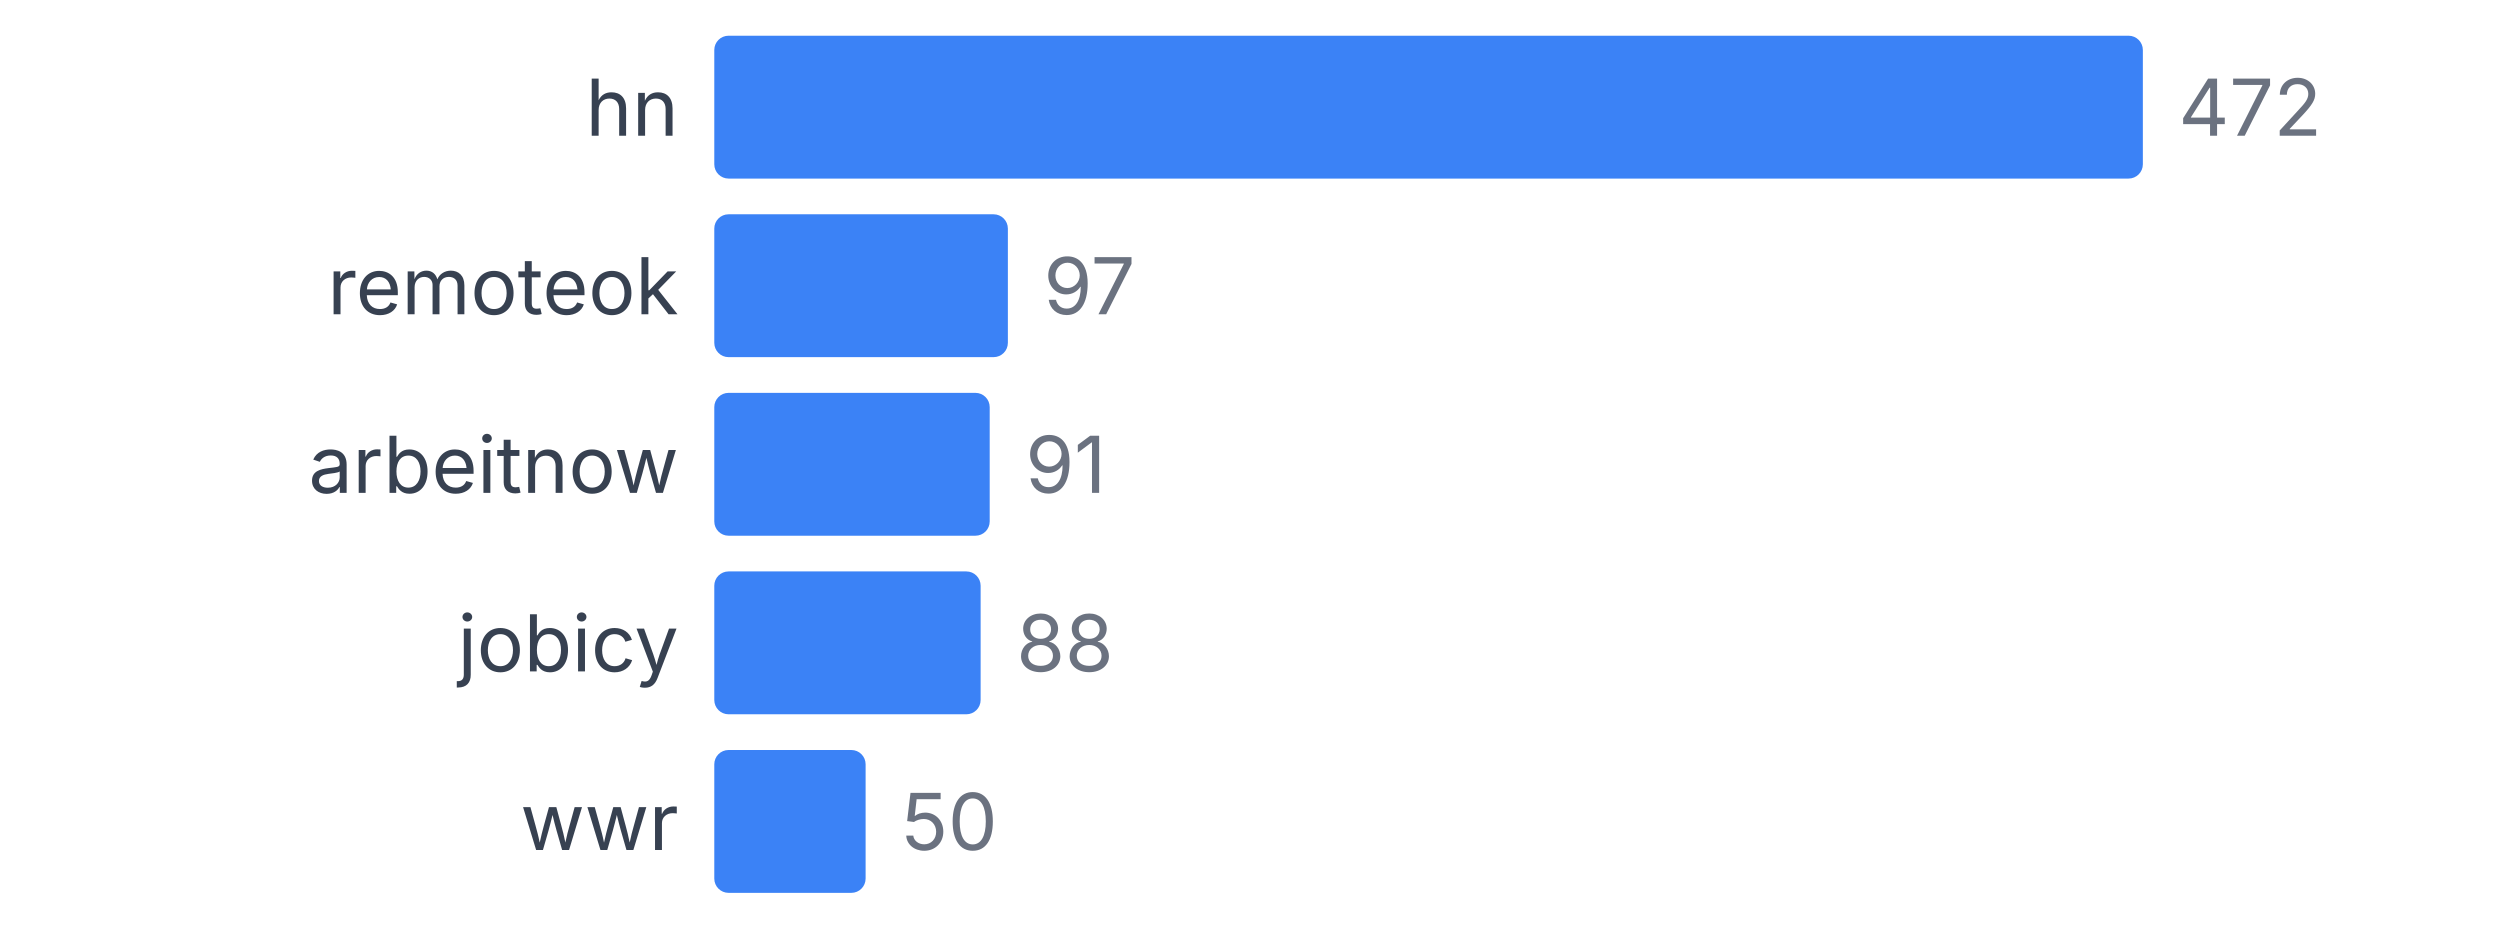
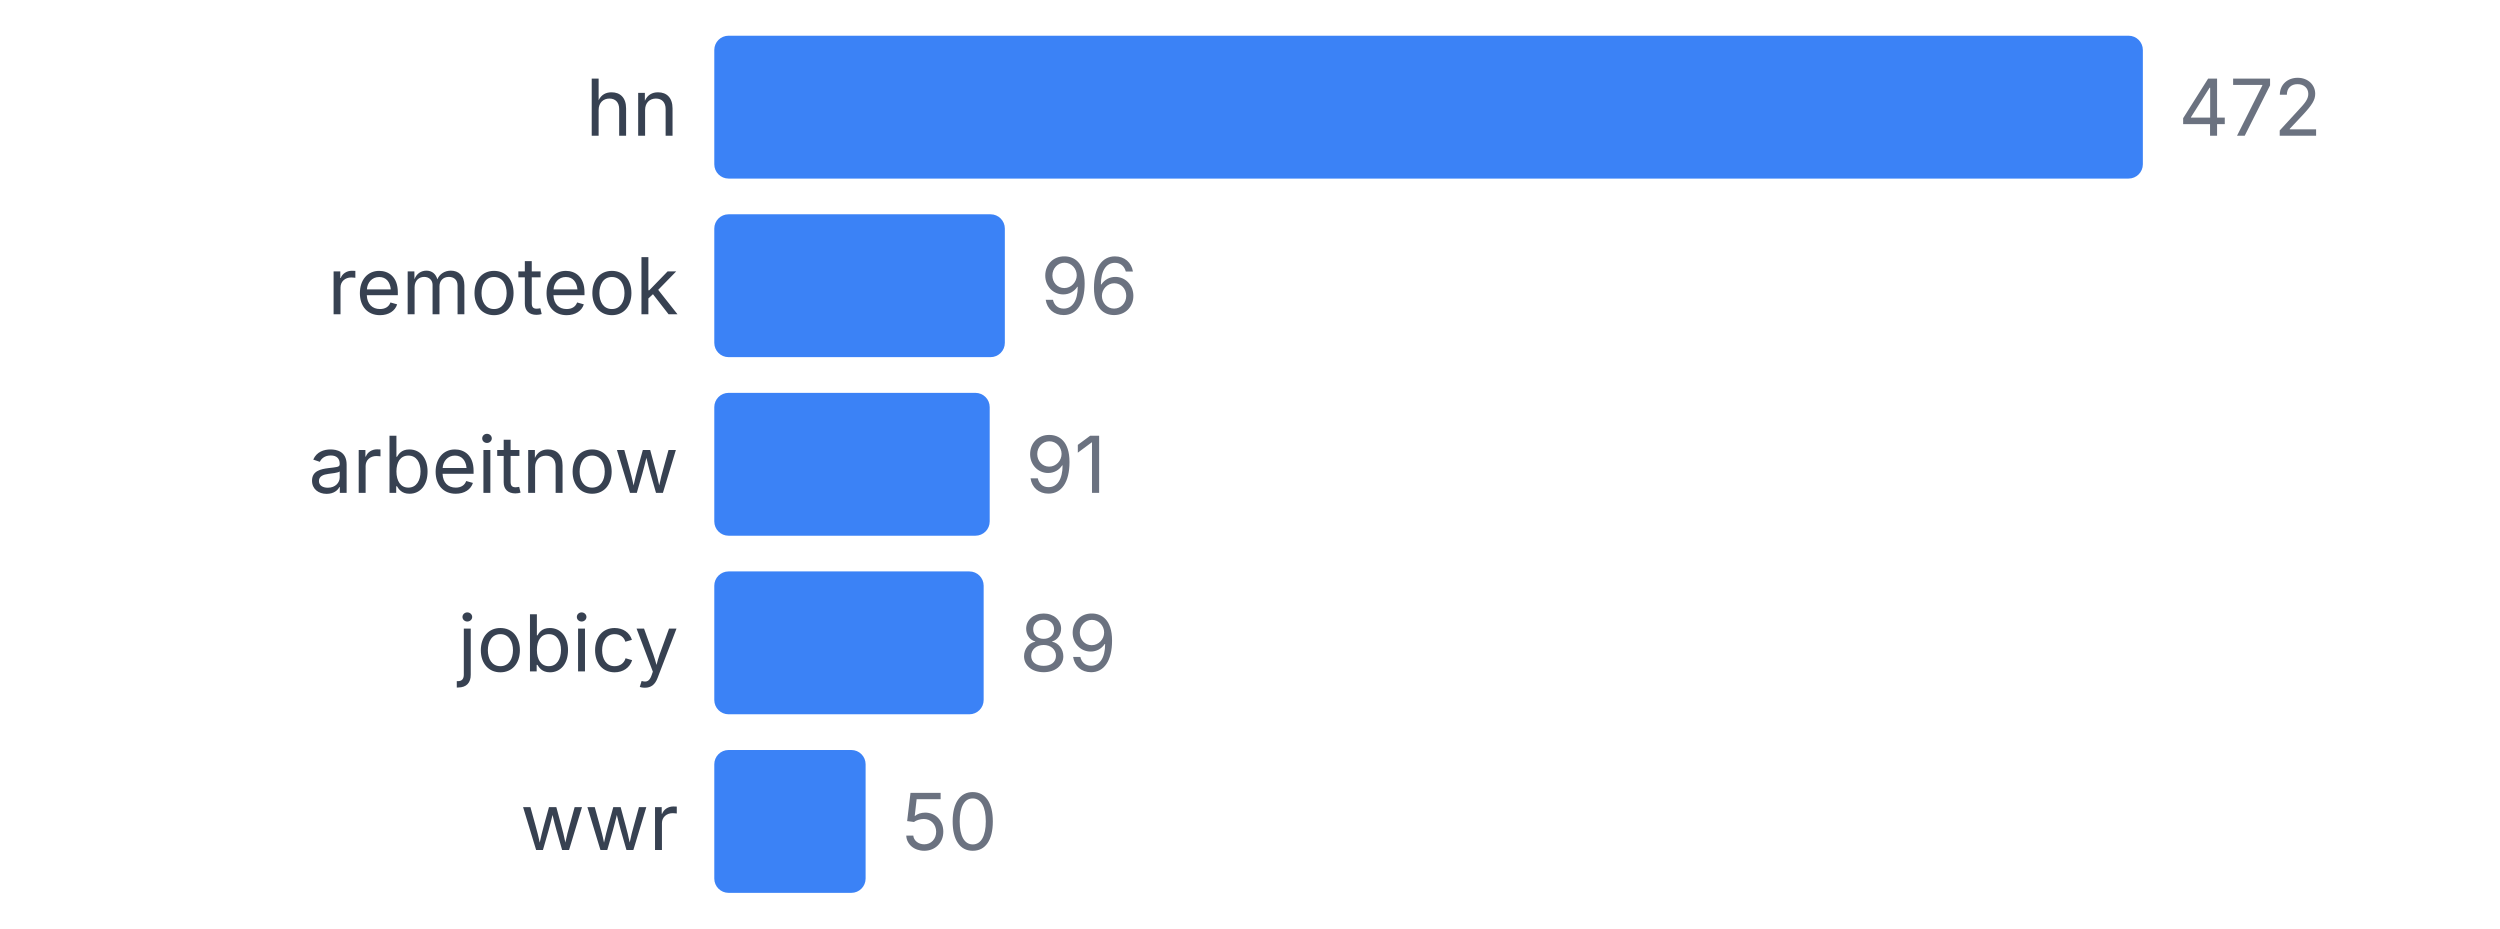
<svg xmlns="http://www.w3.org/2000/svg" width="350" height="130" viewBox="0 0 350 130">
  <style>
    text { font-family: system-ui, -apple-system, sans-serif; }
  </style>
  <text x="95" y="19" text-anchor="end" font-size="11" fill="#374151">hn</text>
  <rect x="100" y="5" width="200" height="20" fill="#3b82f6" rx="2" />
  <text x="305" y="19" font-size="11" fill="#6b7280">472</text>
  <text x="95" y="44" text-anchor="end" font-size="11" fill="#374151">remoteok</text>
-   <rect x="100" y="30" width="41.102" height="20" fill="#3b82f6" rx="2" />
-   <text x="146.102" y="44" font-size="11" fill="#6b7280">97</text>
+   <rect x="100" y="30" width="40.678" height="20" fill="#3b82f6" rx="2" />
+   <text x="145.678" y="44" font-size="11" fill="#6b7280">96</text>
  <text x="95" y="69" text-anchor="end" font-size="11" fill="#374151">arbeitnow</text>
  <rect x="100" y="55" width="38.559" height="20" fill="#3b82f6" rx="2" />
  <text x="143.559" y="69" font-size="11" fill="#6b7280">91</text>
  <text x="95" y="94" text-anchor="end" font-size="11" fill="#374151">jobicy</text>
-   <rect x="100" y="80" width="37.288" height="20" fill="#3b82f6" rx="2" />
-   <text x="142.288" y="94" font-size="11" fill="#6b7280">88</text>
+   <rect x="100" y="80" width="37.712" height="20" fill="#3b82f6" rx="2" />
+   <text x="142.712" y="94" font-size="11" fill="#6b7280">89</text>
  <text x="95" y="119" text-anchor="end" font-size="11" fill="#374151">wwr</text>
  <rect x="100" y="105" width="21.186" height="20" fill="#3b82f6" rx="2" />
  <text x="126.186" y="119" font-size="11" fill="#6b7280">50</text>
</svg>
